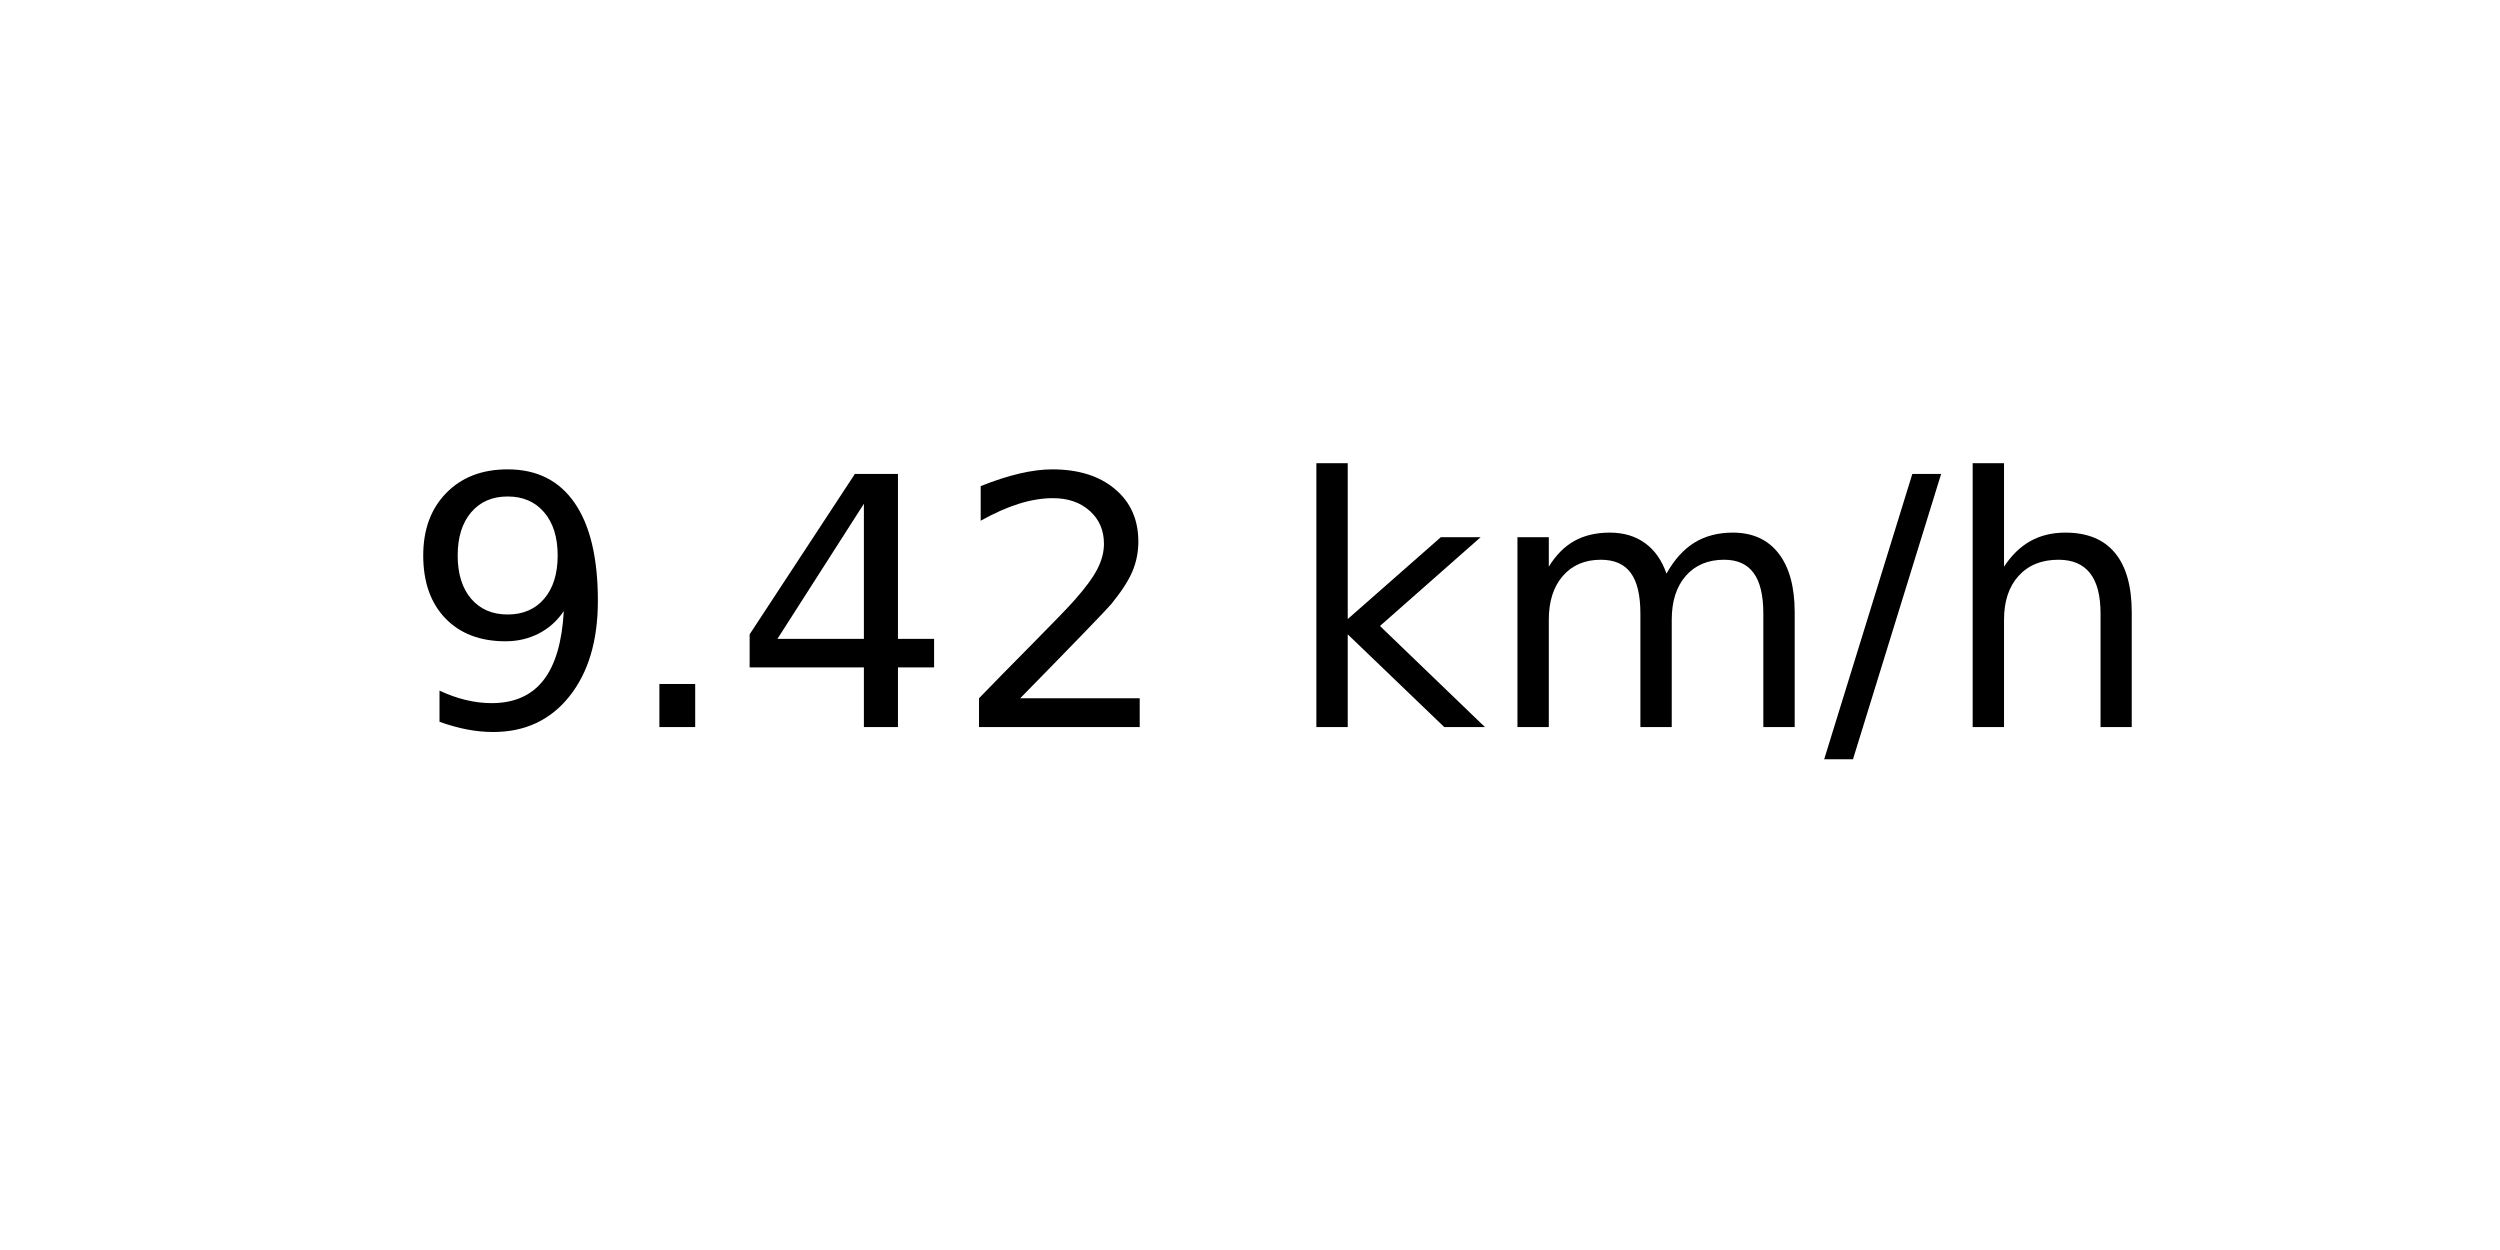
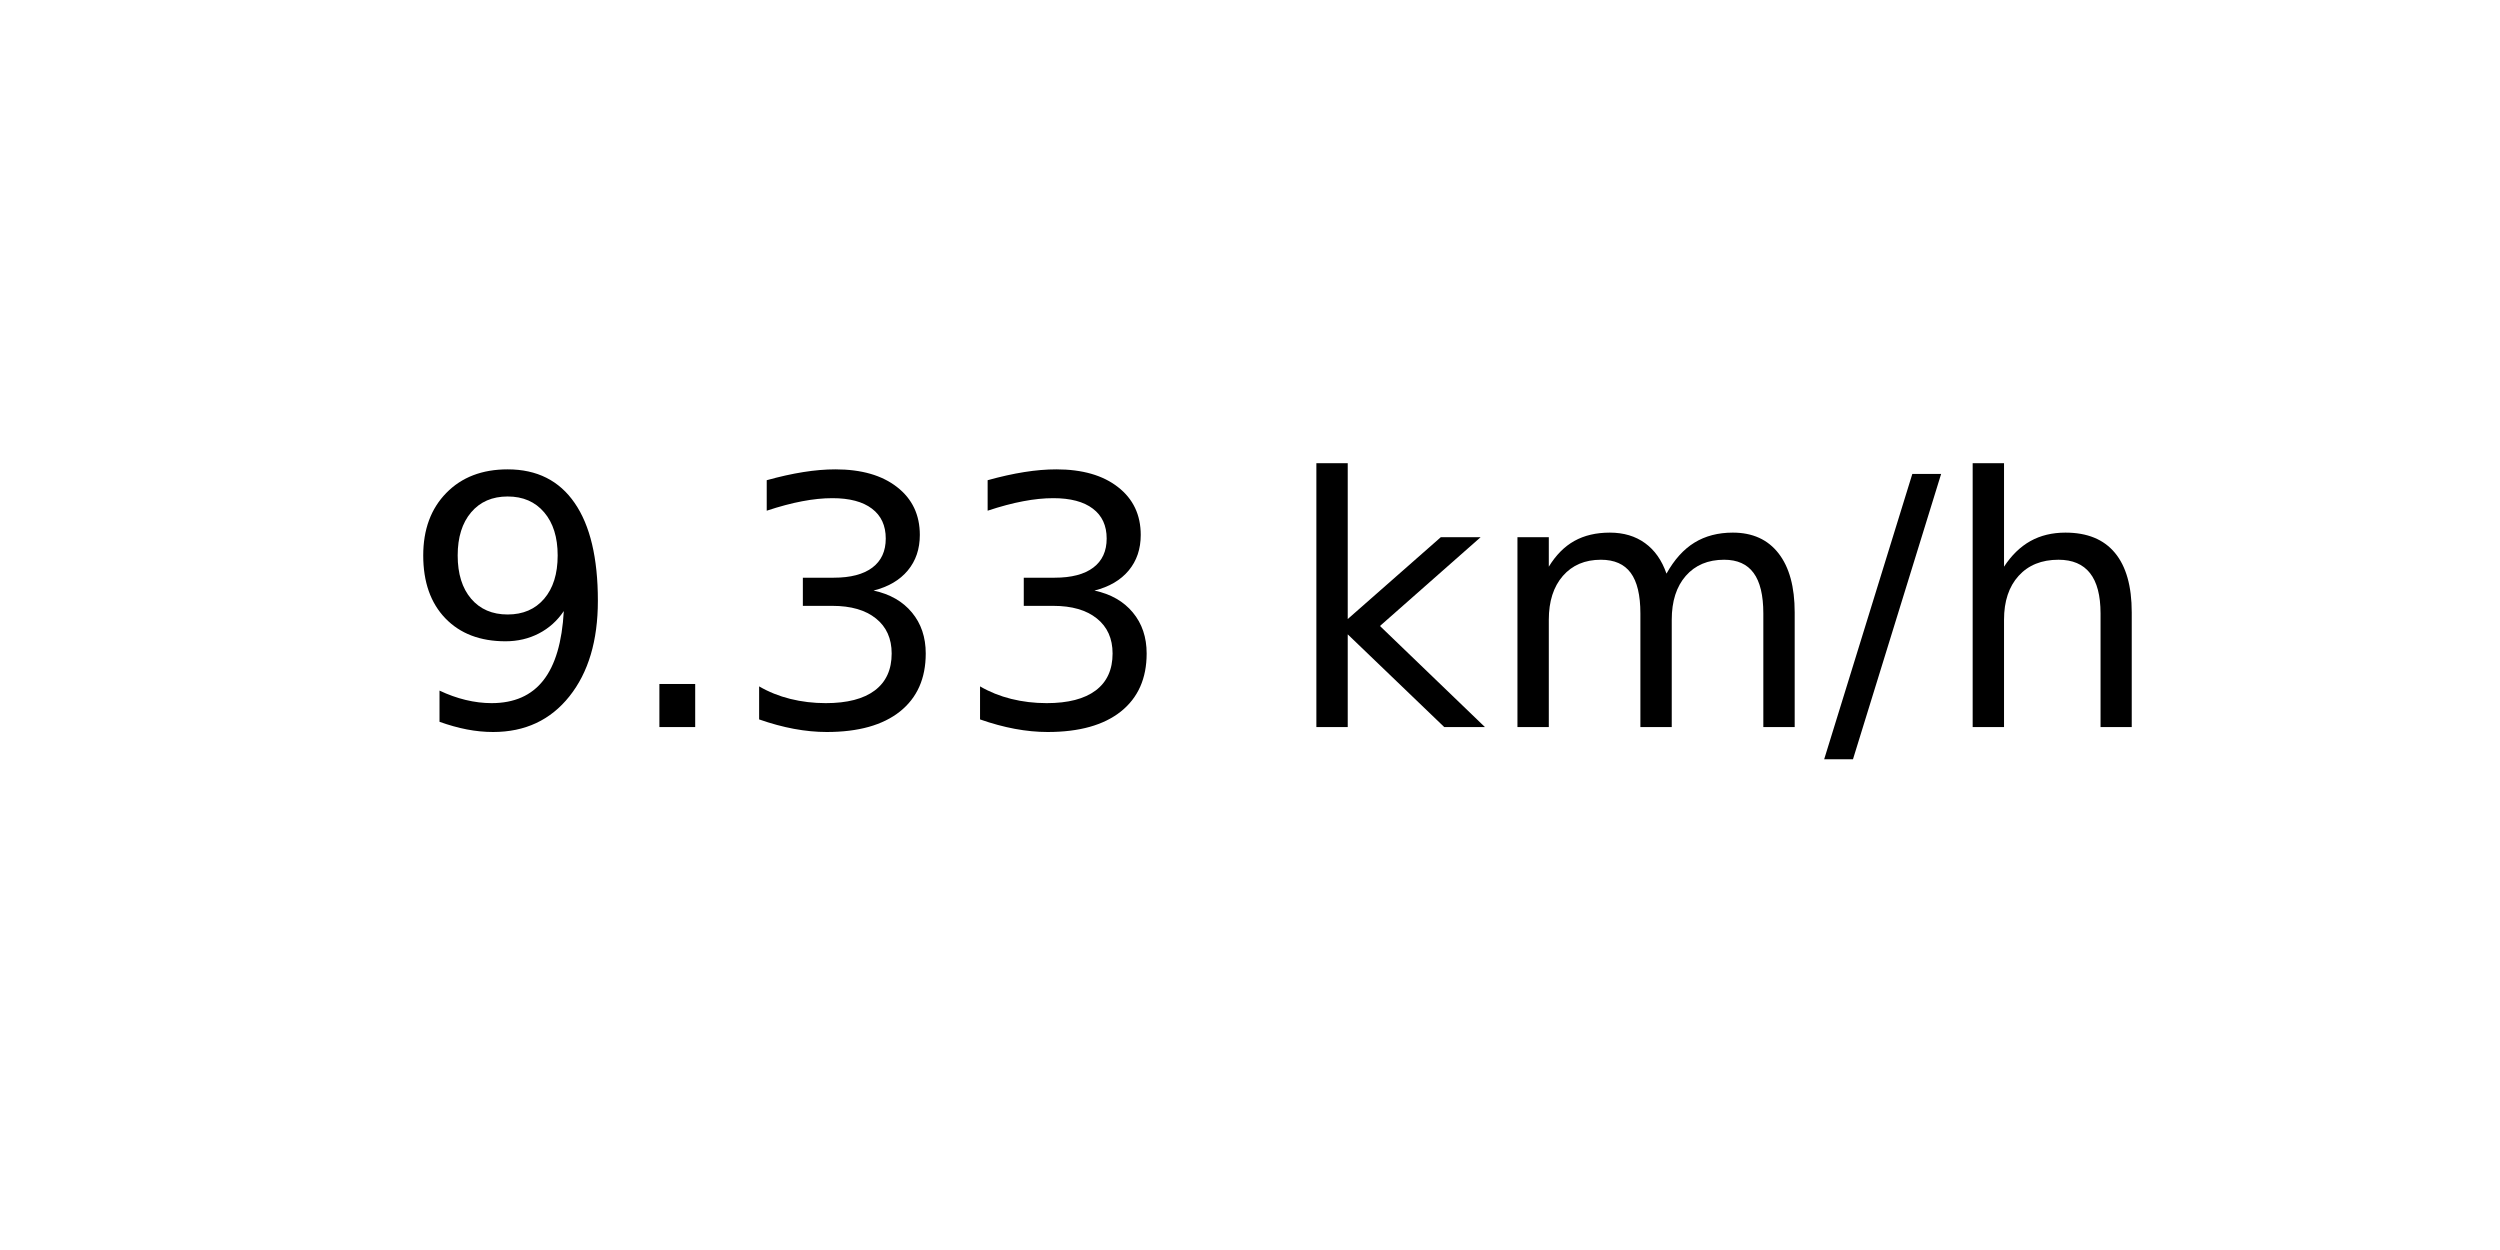
<svg xmlns="http://www.w3.org/2000/svg" xmlns:xlink="http://www.w3.org/1999/xlink" width="72pt" height="36pt" viewBox="0 0 72 36" version="1.1">
  <defs>
    <style type="text/css">*{stroke-linejoin: round; stroke-linecap: butt}</style>
  </defs>
  <g id="figure_1">
    <g id="axes_1">
      <g id="text_1">
        <g transform="translate(11.55937 20.93937) scale(0.1 -0.1)">
          <defs>
            <path id="DejaVuSans-39" d="M 703 97  L 703 672  Q 941 559 1184 500  Q 1428 441 1663 441  Q 2288 441 2617 861  Q 2947 1281 2994 2138  Q 2813 1869 2534 1725  Q 2256 1581 1919 1581  Q 1219 1581 811 2004  Q 403 2428 403 3163  Q 403 3881 828 4315  Q 1253 4750 1959 4750  Q 2769 4750 3195 4129  Q 3622 3509 3622 2328  Q 3622 1225 3098 567  Q 2575 -91 1691 -91  Q 1453 -91 1209 -44  Q 966 3 703 97  z M 1959 2075  Q 2384 2075 2632 2365  Q 2881 2656 2881 3163  Q 2881 3666 2632 3958  Q 2384 4250 1959 4250  Q 1534 4250 1286 3958  Q 1038 3666 1038 3163  Q 1038 2656 1286 2365  Q 1534 2075 1959 2075  z " transform="scale(0.015625)" />
            <path id="DejaVuSans-2e" d="M 684 794  L 1344 794  L 1344 0  L 684 0  L 684 794  z " transform="scale(0.015625)" />
-             <path id="DejaVuSans-34" d="M 2419 4116  L 825 1625  L 2419 1625  L 2419 4116  z M 2253 4666  L 3047 4666  L 3047 1625  L 3713 1625  L 3713 1100  L 3047 1100  L 3047 0  L 2419 0  L 2419 1100  L 313 1100  L 313 1709  L 2253 4666  z " transform="scale(0.015625)" />
-             <path id="DejaVuSans-32" d="M 1228 531  L 3431 531  L 3431 0  L 469 0  L 469 531  Q 828 903 1448 1529  Q 2069 2156 2228 2338  Q 2531 2678 2651 2914  Q 2772 3150 2772 3378  Q 2772 3750 2511 3984  Q 2250 4219 1831 4219  Q 1534 4219 1204 4116  Q 875 4013 500 3803  L 500 4441  Q 881 4594 1212 4672  Q 1544 4750 1819 4750  Q 2544 4750 2975 4387  Q 3406 4025 3406 3419  Q 3406 3131 3298 2873  Q 3191 2616 2906 2266  Q 2828 2175 2409 1742  Q 1991 1309 1228 531  z " transform="scale(0.015625)" />
+             <path id="DejaVuSans-33" d="M 2597 2516  Q 3050 2419 3304 2112  Q 3559 1806 3559 1356  Q 3559 666 3084 287  Q 2609 -91 1734 -91  Q 1441 -91 1130 -33  Q 819 25 488 141  L 488 750  Q 750 597 1062 519  Q 1375 441 1716 441  Q 2309 441 2620 675  Q 2931 909 2931 1356  Q 2931 1769 2642 2001  Q 2353 2234 1838 2234  L 1294 2234  L 1294 2753  L 1863 2753  Q 2328 2753 2575 2939  Q 2822 3125 2822 3475  Q 2822 3834 2567 4026  Q 2313 4219 1838 4219  Q 1578 4219 1281 4162  Q 984 4106 628 3988  L 628 4550  Q 988 4650 1302 4700  Q 1616 4750 1894 4750  Q 2613 4750 3031 4423  Q 3450 4097 3450 3541  Q 3450 3153 3228 2886  Q 3006 2619 2597 2516  z " transform="scale(0.015625)" />
            <path id="DejaVuSans-20" transform="scale(0.015625)" />
            <path id="DejaVuSans-6b" d="M 581 4863  L 1159 4863  L 1159 1991  L 2875 3500  L 3609 3500  L 1753 1863  L 3688 0  L 2938 0  L 1159 1709  L 1159 0  L 581 0  L 581 4863  z " transform="scale(0.015625)" />
            <path id="DejaVuSans-6d" d="M 3328 2828  Q 3544 3216 3844 3400  Q 4144 3584 4550 3584  Q 5097 3584 5394 3201  Q 5691 2819 5691 2113  L 5691 0  L 5113 0  L 5113 2094  Q 5113 2597 4934 2840  Q 4756 3084 4391 3084  Q 3944 3084 3684 2787  Q 3425 2491 3425 1978  L 3425 0  L 2847 0  L 2847 2094  Q 2847 2600 2669 2842  Q 2491 3084 2119 3084  Q 1678 3084 1418 2786  Q 1159 2488 1159 1978  L 1159 0  L 581 0  L 581 3500  L 1159 3500  L 1159 2956  Q 1356 3278 1631 3431  Q 1906 3584 2284 3584  Q 2666 3584 2933 3390  Q 3200 3197 3328 2828  z " transform="scale(0.015625)" />
            <path id="DejaVuSans-2f" d="M 1625 4666  L 2156 4666  L 531 -594  L 0 -594  L 1625 4666  z " transform="scale(0.015625)" />
            <path id="DejaVuSans-68" d="M 3513 2113  L 3513 0  L 2938 0  L 2938 2094  Q 2938 2591 2744 2837  Q 2550 3084 2163 3084  Q 1697 3084 1428 2787  Q 1159 2491 1159 1978  L 1159 0  L 581 0  L 581 4863  L 1159 4863  L 1159 2956  Q 1366 3272 1645 3428  Q 1925 3584 2291 3584  Q 2894 3584 3203 3211  Q 3513 2838 3513 2113  z " transform="scale(0.015625)" />
          </defs>
          <use xlink:href="#DejaVuSans-39" />
          <use xlink:href="#DejaVuSans-2e" x="63.623" />
-           <use xlink:href="#DejaVuSans-34" x="95.41" />
-           <use xlink:href="#DejaVuSans-32" x="159.033" />
+           <use xlink:href="#DejaVuSans-33" x="95.41" />
+           <use xlink:href="#DejaVuSans-33" x="159.033" />
          <use xlink:href="#DejaVuSans-20" x="222.656" />
          <use xlink:href="#DejaVuSans-6b" x="254.443" />
          <use xlink:href="#DejaVuSans-6d" x="312.354" />
          <use xlink:href="#DejaVuSans-2f" x="409.766" />
          <use xlink:href="#DejaVuSans-68" x="443.457" />
        </g>
      </g>
    </g>
  </g>
</svg>
